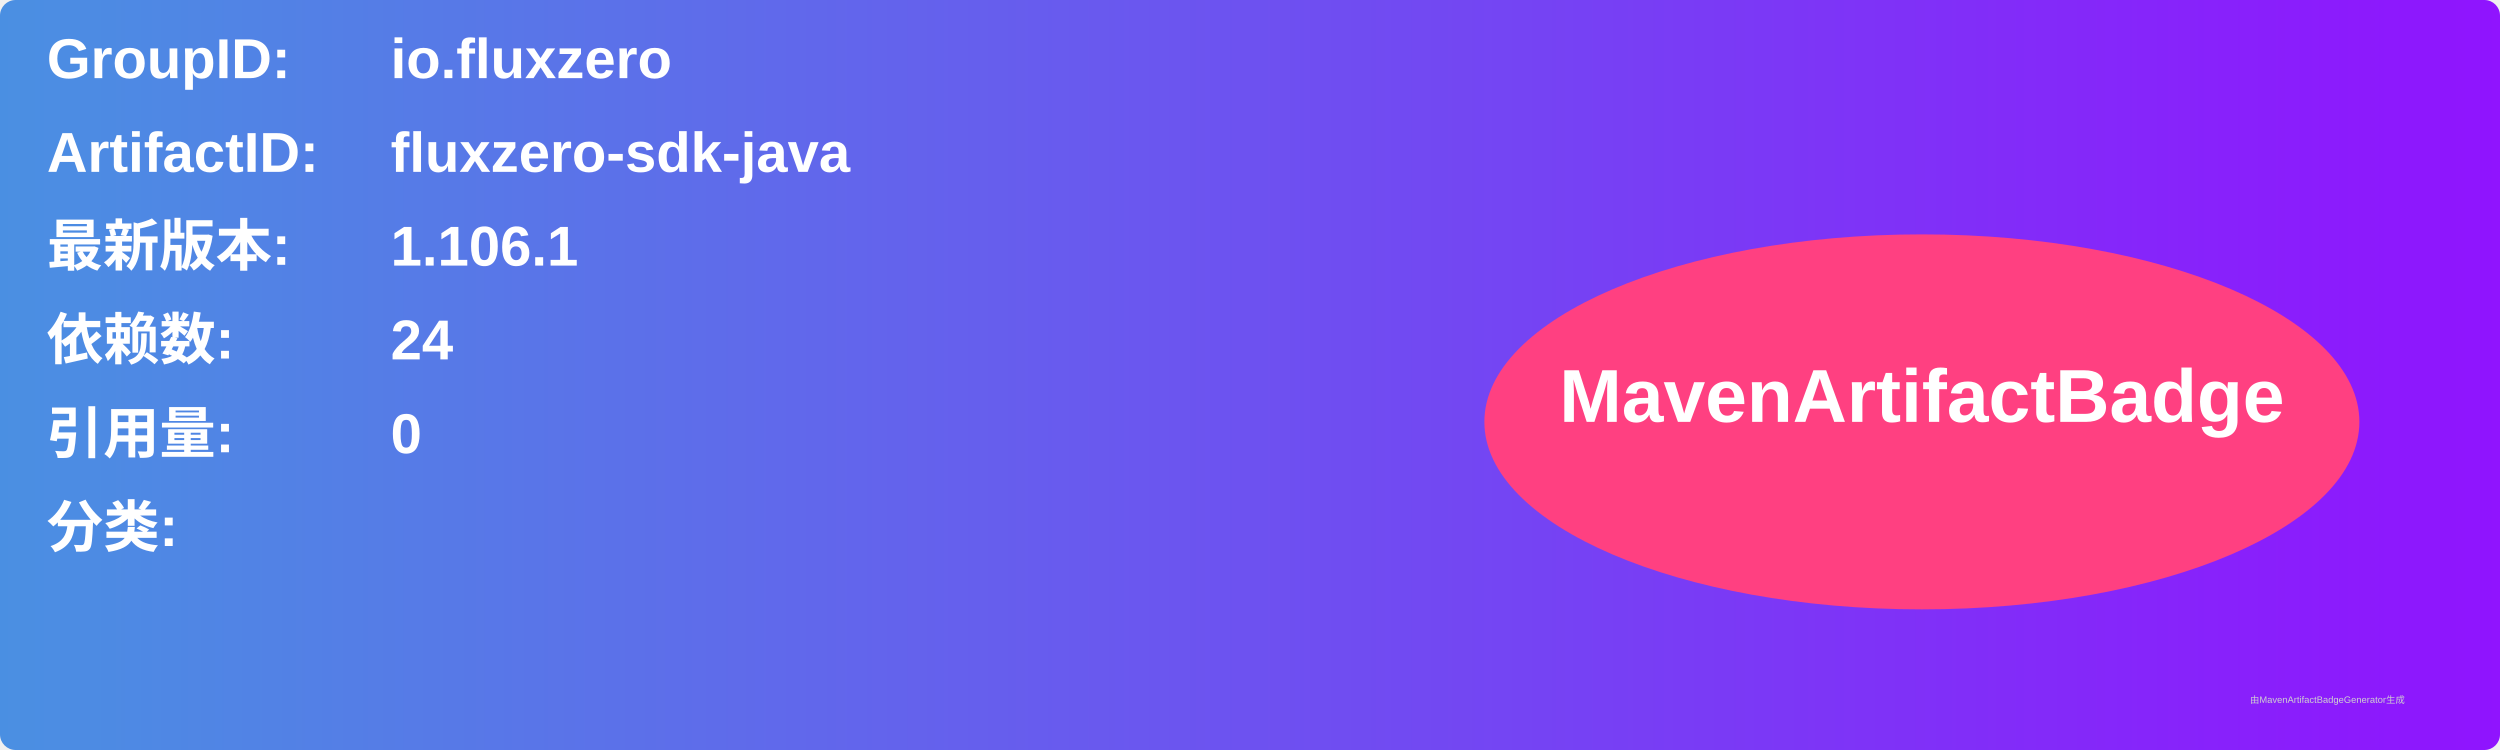
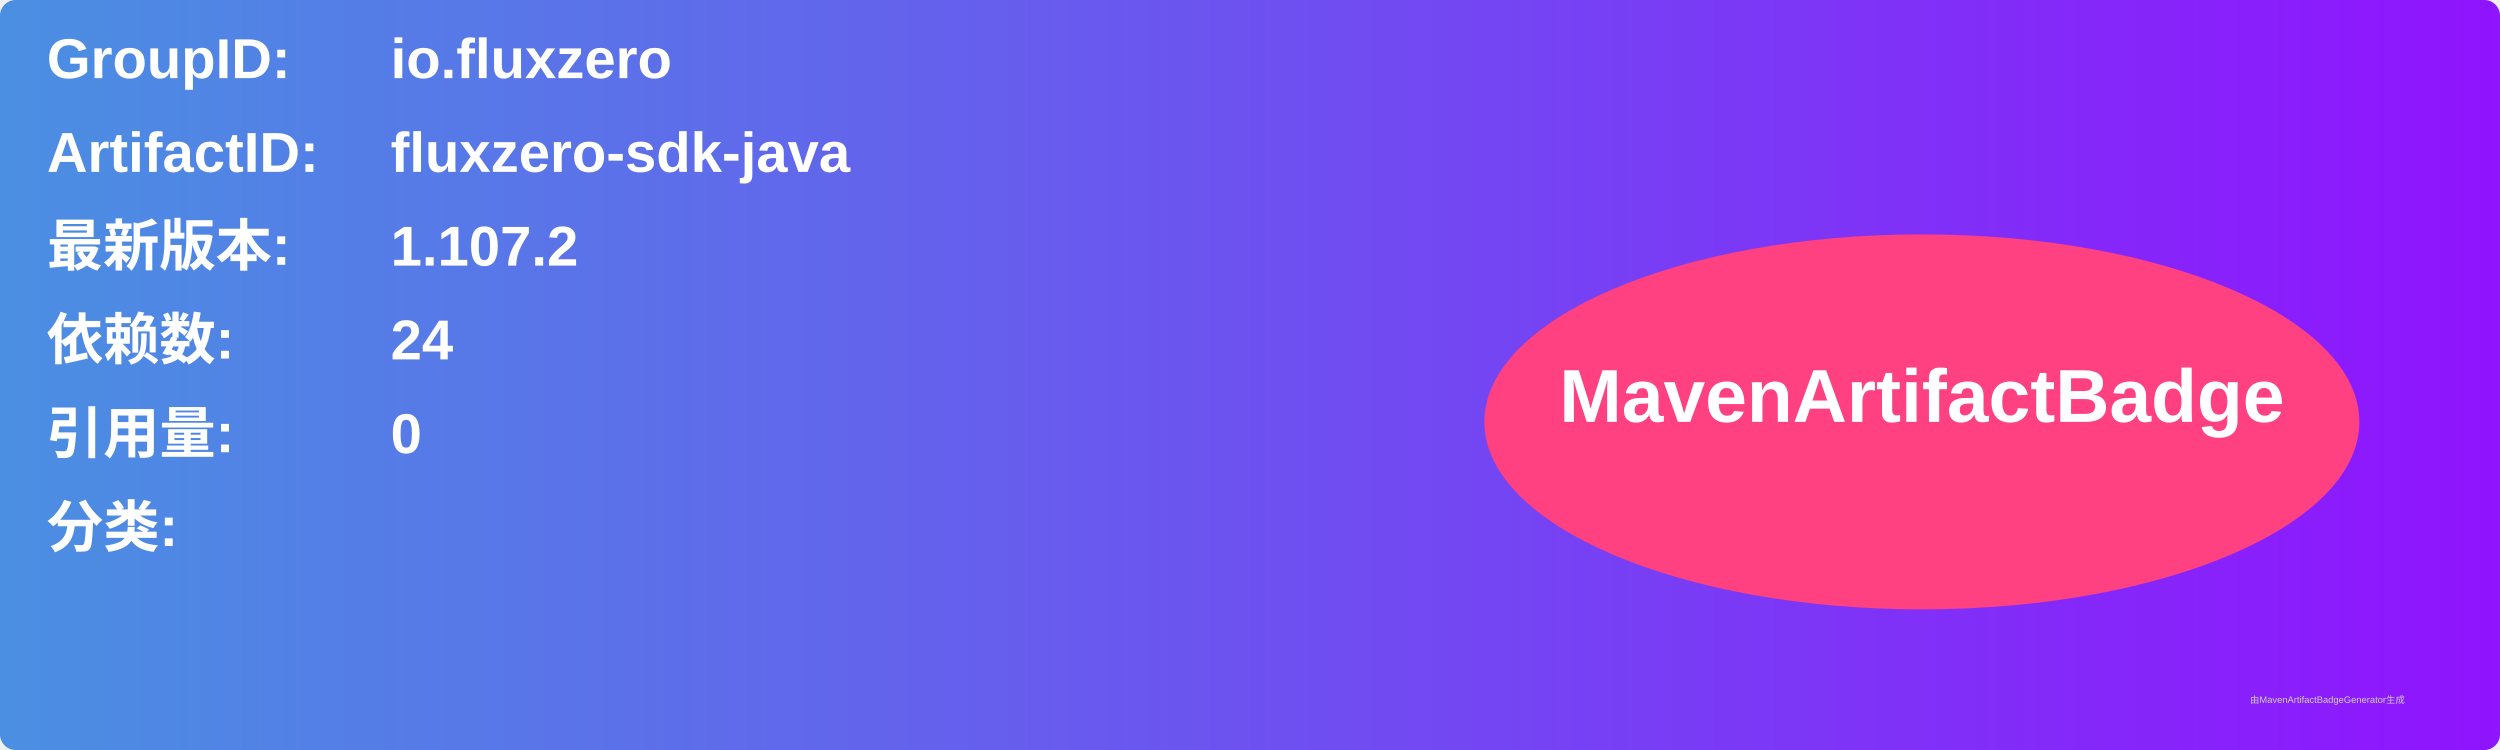
<svg xmlns="http://www.w3.org/2000/svg" width="800" height="240" viewBox="0 0 800 240">
  <linearGradient id="grad" x1="0%" y1="0%" x2="100%" y2="0%">
    <stop offset="0%" stop-color="#4a90e2" />
    <stop offset="100%" stop-color="#9013fe" />
  </linearGradient>
  <rect width="100%" height="100%" rx="5" ry="5" fill="url(#grad)" />
  <g transform="translate(15, 15)">
    <text x="0" y="10" font-family="Arial" font-size="18" fill="white" font-weight="bold" width="260">GroupID:</text>
    <text x="110" y="10" font-family="Arial" font-size="18" fill="white" font-weight="bold" width="460">io.fluxzero</text>
    <text x="0" y="40" font-family="Arial" font-size="18" fill="white" font-weight="bold" width="260">ArtifactID:</text>
    <text x="110" y="40" font-family="Arial" font-size="18" fill="white" font-weight="bold" width="460">fluxzero-sdk-java</text>
    <text x="0" y="70" font-family="Arial" font-size="18" fill="white" font-weight="bold">最新版本:</text>
    <text x="110" y="70" font-family="Arial" font-size="18" fill="white" font-weight="bold">
-       <tspan font-weight="bold">1.106.1</tspan>
+       <tspan font-weight="bold">1.107.2</tspan>
    </text>
    <text x="0" y="100" font-family="Arial" font-size="18" fill="white" font-weight="bold">依赖数: </text>
    <text x="110" y="100" font-family="Arial" font-size="18" fill="white">
      <tspan font-weight="bold">24</tspan>
    </text>
    <text x="0" y="130" font-family="Arial" font-size="18" fill="white" font-weight="bold">引用量: </text>
    <text x="110" y="130" font-family="Arial" font-size="18" fill="white">
      <tspan font-weight="bold">0</tspan>
    </text>
    <text x="0" y="160" font-family="Arial" font-size="18" fill="white" font-weight="bold">分类:</text>
    <text x="10" y="190" font-family="Arial" font-size="10" fill="white">
      <tspan font-weight="bold" />
    </text>
    <ellipse cx="600" cy="120" rx="140" ry="60" fill="#ff4081" />
    <text x="600" y="120" text-anchor="middle" font-family="Arial" font-size="24" fill="white" font-weight="bold">MavenArtifactBadge</text>
  </g>
  <text x="720" y="225" font-family="Arial" font-size="3" fill="#d0d0d0">由MavenArtifactBadgeGenerator生成</text>
</svg>
